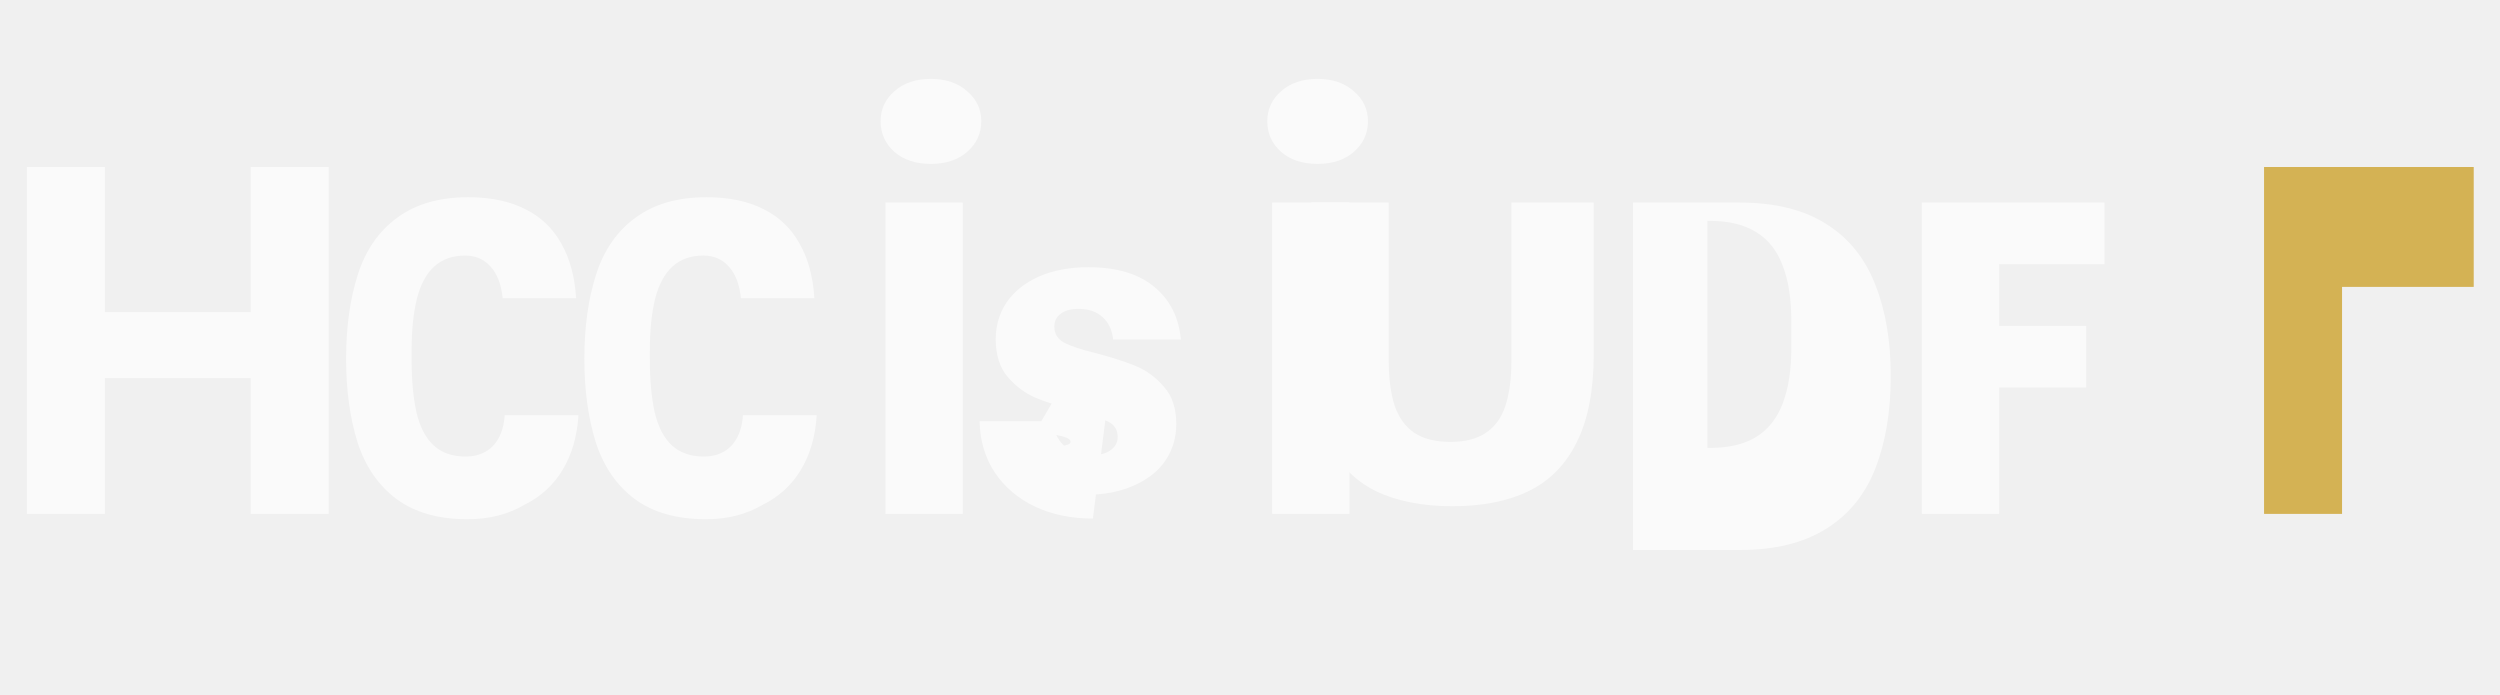
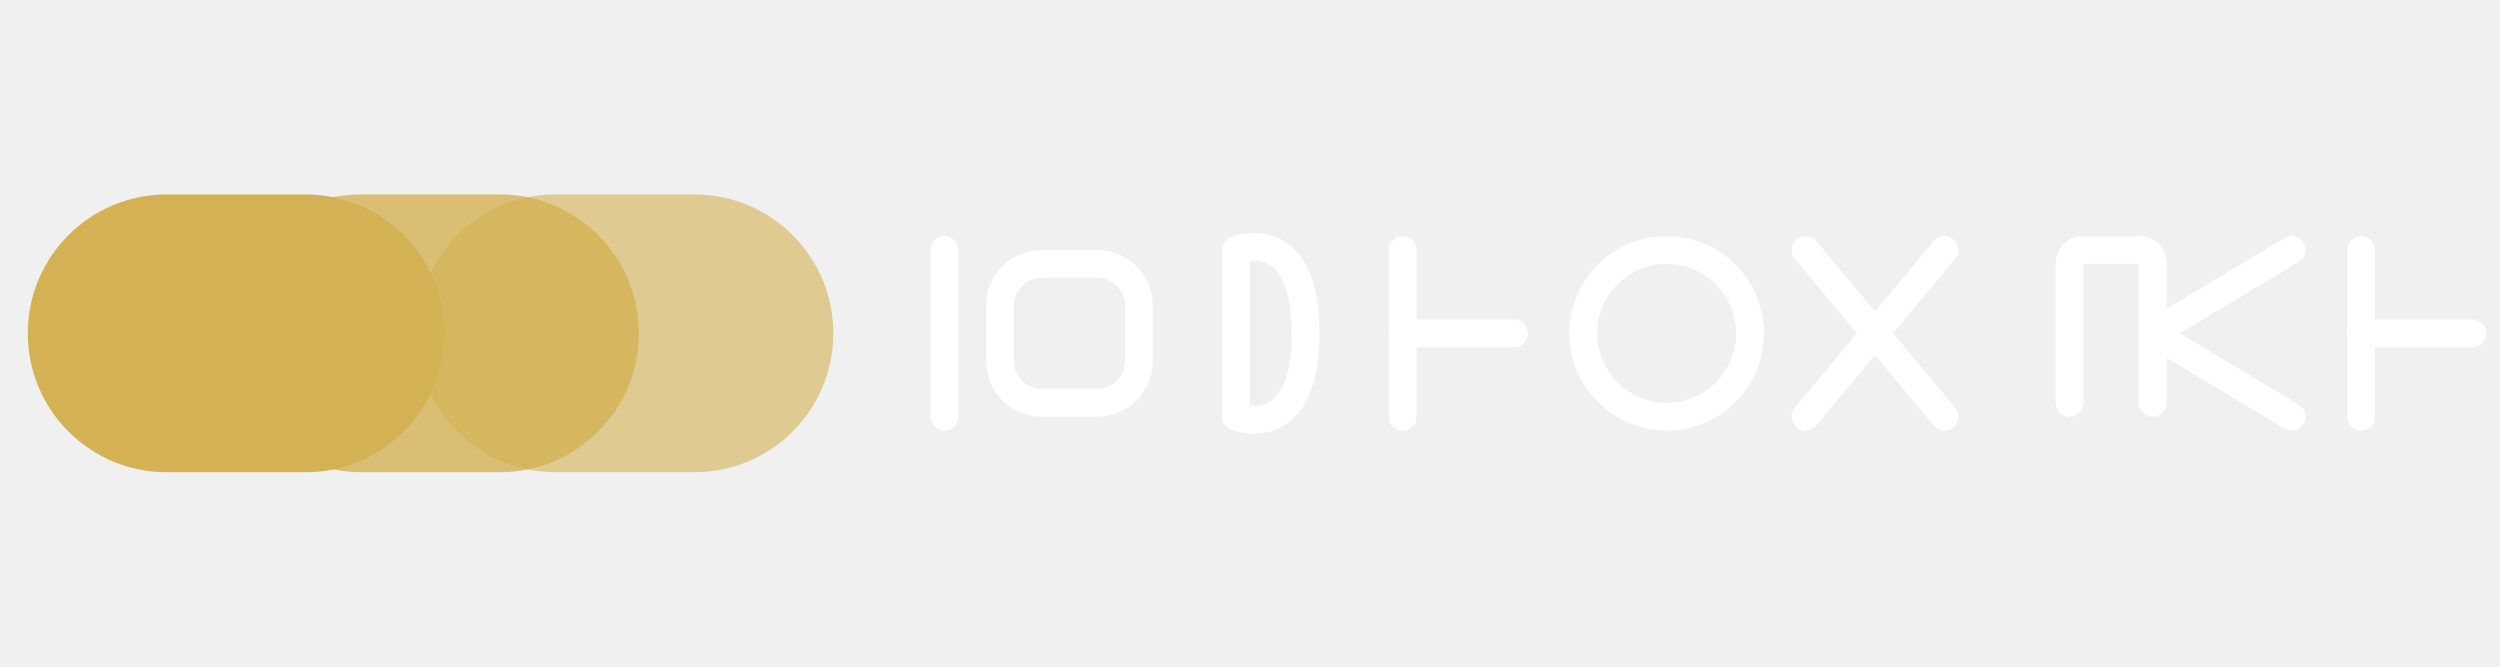
- <svg xmlns="http://www.w3.org/2000/svg" width="180" height="50" viewBox="0 0 180 50" fill="none">
-   <path d="M7.552 37H1.936V12.024H7.552V22.472H18.048V12.024H23.664V37H18.048V27.224H7.552V37Z" fill="#FAFAFA" />
-   <path d="M33.656 37.384C31.576 37.384 29.88 36.904 28.568 35.944C27.256 34.968 26.316 33.608 25.748 31.864C25.196 30.104 24.92 28.096 24.92 25.84C24.92 23.536 25.204 21.504 25.772 19.744C26.34 17.984 27.288 16.624 28.616 15.664C29.944 14.688 31.64 14.2 33.704 14.2C35.336 14.2 36.712 14.488 37.832 15.064C38.952 15.624 39.812 16.448 40.412 17.536C41.028 18.608 41.384 19.92 41.48 21.472H36.192C36.096 20.496 35.812 19.744 35.34 19.216C34.868 18.672 34.252 18.4 33.492 18.4C32.584 18.4 31.84 18.664 31.26 19.192C30.696 19.704 30.28 20.48 30.012 21.52C29.76 22.544 29.634 23.8 29.634 25.288V25.84C29.634 27.36 29.752 28.648 29.988 29.704C30.24 30.76 30.656 31.552 31.236 32.08C31.816 32.608 32.584 32.872 33.54 32.872C34.044 32.872 34.492 32.768 34.884 32.56C35.292 32.352 35.62 32.032 35.868 31.6C36.132 31.152 36.29 30.584 36.338 29.896H41.65C41.554 31.432 41.168 32.752 40.492 33.856C39.832 34.944 38.916 35.776 37.744 36.352C36.572 37.04 35.22 37.384 33.656 37.384Z" fill="#FAFAFA" />
-   <path d="M50.834 37.384C48.738 37.384 47.034 36.904 45.722 35.944C44.41 34.968 43.47 33.608 42.902 31.864C42.35 30.104 42.074 28.096 42.074 25.84C42.074 23.536 42.358 21.504 42.926 19.744C43.494 17.984 44.442 16.624 45.77 15.664C47.098 14.688 48.794 14.2 50.858 14.2C52.49 14.2 53.866 14.488 54.986 15.064C56.106 15.624 56.966 16.448 57.566 17.536C58.182 18.608 58.538 19.92 58.634 21.472H53.346C53.25 20.496 52.966 19.744 52.494 19.216C52.022 18.672 51.406 18.4 50.646 18.4C49.738 18.4 48.994 18.664 48.414 19.192C47.85 19.704 47.434 20.48 47.166 21.52C46.914 22.544 46.788 23.8 46.788 25.288V25.84C46.788 27.36 46.906 28.648 47.142 29.704C47.394 30.76 47.81 31.552 48.39 32.08C48.97 32.608 49.738 32.872 50.694 32.872C51.198 32.872 51.646 32.768 52.038 32.56C52.446 32.352 52.774 32.032 53.022 31.6C53.286 31.152 53.444 30.584 53.492 29.896H58.804C58.708 31.432 58.322 32.752 57.646 33.856C56.986 34.944 56.07 35.776 54.898 36.352C53.726 37.04 52.374 37.384 50.834 37.384Z" fill="#FAFAFA" />
-   <path d="M69.32 37H63.752V14.584H69.32V37ZM63.404 8.728C63.404 7.864 63.736 7.144 64.4 6.568C65.064 5.976 65.94 5.68 67.028 5.68C68.1 5.68 68.968 5.976 69.632 6.568C70.312 7.144 70.652 7.864 70.652 8.728C70.652 9.608 70.312 10.344 69.632 10.936C68.968 11.512 68.1 11.8 67.028 11.8C65.94 11.8 65.064 11.512 64.4 10.936C63.736 10.344 63.404 9.608 63.404 8.728Z" fill="#FAFAFA" />
-   <path d="M78.689 37.336C77.124 37.336 75.733 37.048 74.513 36.472C73.308 35.896 72.353 35.088 71.644 34.048C70.936 32.992 70.564 31.752 70.528 30.328H75.793C75.861 31.048 76.136 31.64 76.621 32.104C77.105 32.552 77.745 32.776 78.54 32.776C79.156 32.776 79.629 32.656 79.957 32.416C80.3 32.176 80.472 31.856 80.472 31.456C80.472 30.944 80.24 30.576 79.776 30.352C79.312 30.112 78.564 29.856 77.532 29.584C76.344 29.28 75.361 28.968 74.581 28.648C73.8 28.312 73.124 27.808 72.552 27.136C71.981 26.464 71.692 25.56 71.692 24.424C71.692 23.432 71.957 22.544 72.484 21.76C73.028 20.976 73.8 20.36 74.8 19.912C75.817 19.464 77.004 19.24 78.365 19.24C80.38 19.24 81.953 19.704 83.081 20.632C84.225 21.56 84.873 22.832 85.025 24.448H80.148C80.069 23.744 79.808 23.2 79.368 22.816C78.945 22.432 78.373 22.24 77.653 22.24C77.085 22.24 76.653 22.36 76.356 22.6C76.061 22.824 75.912 23.128 75.912 23.512C75.912 24.024 76.144 24.408 76.609 24.664C77.088 24.92 77.829 25.168 78.829 25.408C80.049 25.728 81.04 26.048 81.805 26.368C82.569 26.688 83.237 27.184 83.808 27.856C84.397 28.512 84.692 29.408 84.692 30.544C84.692 31.504 84.436 32.368 83.924 33.136C83.412 33.904 82.648 34.512 81.632 34.96C80.632 35.408 79.453 35.632 78.076 35.632C77.636 35.632 77.165 35.648 76.66 35.68C76.172 35.696 75.721 35.728 75.305 35.776V32.176C75.825 32.16 76.264 32.128 76.624 32.08C76.984 32.016 77.132 31.904 77.069 31.744C77.004 31.584 76.733 31.456 76.252 31.36C75.788 31.264 75.228 31.144 74.576 31L76.073 28.456C76.868 28.76 77.525 28.992 78.044 29.152C78.564 29.296 79.1 29.48 79.653 29.704L78.689 37.336Z" fill="#FAFAFA" />
-   <path d="M97.161 37H91.593V14.584H97.161V37ZM91.245 8.728C91.245 7.864 91.577 7.144 92.241 6.568C92.905 5.976 93.781 5.68 94.869 5.68C95.941 5.68 96.809 5.976 97.473 6.568C98.153 7.144 98.493 7.864 98.493 8.728C98.493 9.608 98.153 10.344 97.473 10.936C96.809 11.512 95.941 11.8 94.869 11.8C93.781 11.8 92.905 11.512 92.241 10.936C91.577 10.344 91.245 9.608 91.245 8.728Z" fill="#FAFAFA" />
-   <path d="M114.749 25.48C114.749 28.072 114.349 30.176 113.549 31.792C112.765 33.408 111.613 34.592 110.093 35.344C108.589 36.08 106.749 36.448 104.573 36.448C102.397 36.448 100.549 36.08 99.029 35.344C97.525 34.592 96.381 33.408 95.597 31.792C94.813 30.176 94.421 28.072 94.421 25.48V14.584H99.989V25.984C99.989 27.264 100.133 28.344 100.421 29.224C100.725 30.088 101.197 30.736 101.837 31.168C102.493 31.6 103.357 31.816 104.429 31.816C105.485 31.816 106.333 31.6 106.973 31.168C107.629 30.736 108.101 30.088 108.389 29.224C108.677 28.344 108.821 27.264 108.821 25.984V14.584H114.749V25.48Z" fill="#FAFAFA" />
-   <path d="M125.287 37H117.575V14.584H125.239C127.783 14.584 129.863 15.096 131.479 16.12C133.095 17.128 134.271 18.576 135.007 20.464C135.759 22.336 136.135 24.544 136.135 27.08C136.135 29.648 135.759 31.88 135.007 33.768C134.271 35.64 133.087 37.08 131.455 38.088C129.839 39.096 127.767 39.6 125.239 39.6H117.575V37ZM123.143 32.248C124.487 32.248 125.591 31.984 126.455 31.456C127.319 30.912 127.951 30.112 128.351 29.056C128.767 27.984 128.975 26.648 128.975 25.048V23.128C128.975 21.512 128.767 20.176 128.351 19.12C127.951 18.048 127.319 17.248 126.455 16.72C125.591 16.176 124.487 15.904 123.143 15.904H122.935V32.248H123.143Z" fill="#FAFAFA" />
-   <path d="M143.94 37H138.372V14.584H151.524V19.024H143.94V23.464H150.204V27.904H143.94V37Z" fill="#FAFAFA" />
-   <path d="M178.108 20.656H168.628V37H163.012V12.024H178.108V20.656Z" fill="#D4B254" />
+ <svg xmlns="http://www.w3.org/2000/svg" width="180" height="48" viewBox="0 0 180 48" fill="none">
+   <path d="M32 24C32 29.523 27.523 34 22 34H12C6.477 34 2 29.523 2 24C2 18.477 6.477 14 12 14H22C27.523 14 32 18.477 32 24Z" fill="#D4B254" />
+   <path d="M46 24C46 29.523 41.523 34 36 34H26C20.477 34 16 29.523 16 24C16 18.477 20.477 14 26 14H36C41.523 14 46 18.477 46 24Z" fill="#D4B254" fill-opacity="0.8" />
+   <path d="M60 24C60 29.523 55.523 34 50 34H40C34.477 34 30 29.523 30 24C30 18.477 34.477 14 40 14H50C55.523 14 60 18.477 60 24Z" fill="#D4B254" fill-opacity="0.6" />
+   <path d="M68 18V30" stroke="white" stroke-width="2" stroke-linecap="round" />
+   <path d="M72 22C72 20.343 73.343 19 75 19H79C80.657 19 82 20.343 82 22V26C82 27.657 80.657 29 79 29H75C73.343 29 72 27.657 72 26V22Z" stroke="white" stroke-width="2" />
+   <path d="M89 18L89 30" stroke="white" stroke-width="2" stroke-linecap="round" />
+   <path d="M89 18C89 18 94 16 94 24C94 32 89 30 89 30" stroke="white" stroke-width="2" stroke-linecap="round" />
+   <path d="M101 18V30" stroke="white" stroke-width="2" stroke-linecap="round" />
+   <path d="M101 24H109" stroke="white" stroke-width="2" stroke-linecap="round" />
+   <path d="M114 24C114 20.686 116.686 18 120 18V18C123.314 18 126 20.686 126 24V24C126 27.314 123.314 30 120 30V30C116.686 30 114 27.314 114 24V24Z" stroke="white" stroke-width="2" />
+   <path d="M130 18L140 30" stroke="white" stroke-width="2" stroke-linecap="round" />
+   <path d="M140 18L130 30" stroke="white" stroke-width="2" stroke-linecap="round" />
+   <path d="M149 29V19C149 19 149 18 150 18C151 18 153 18 154 18C155 18 155 19 155 19V29" stroke="white" stroke-width="2" stroke-linecap="round" />
+   <path d="M165 18L155 24L165 30" stroke="white" stroke-width="2" stroke-linecap="round" stroke-linejoin="round" />
+   <path d="M170 18V30" stroke="white" stroke-width="2" stroke-linecap="round" />
+   <path d="M170 24H178" stroke="white" stroke-width="2" stroke-linecap="round" />
</svg>
